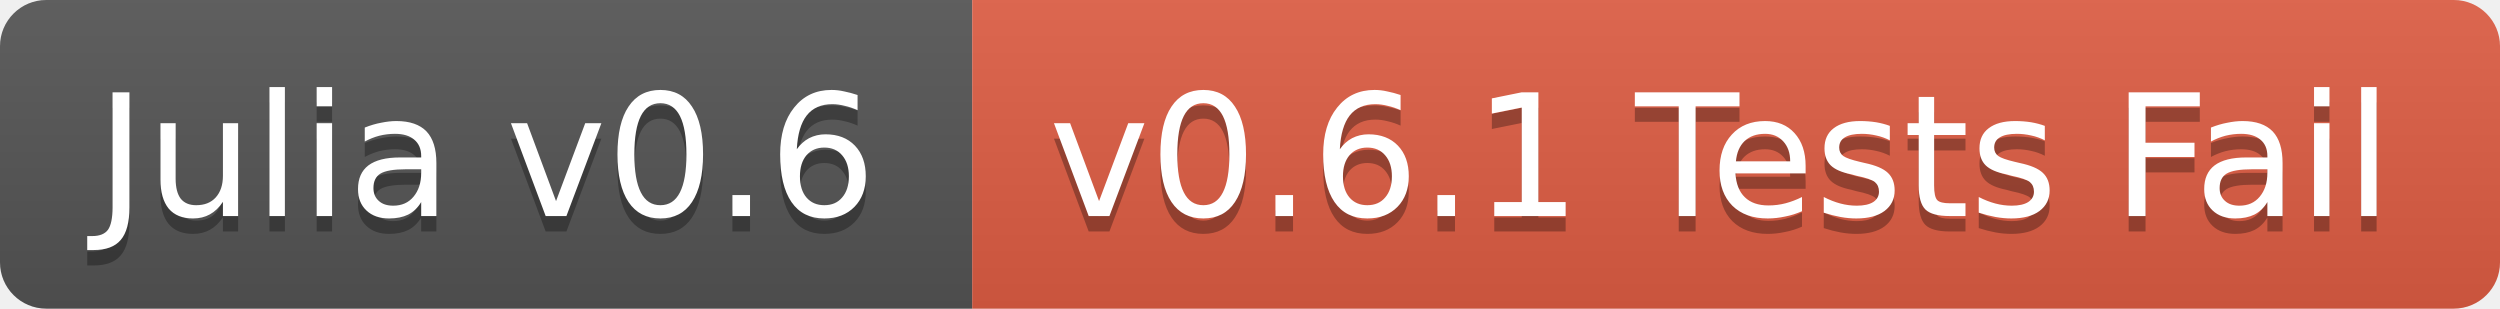
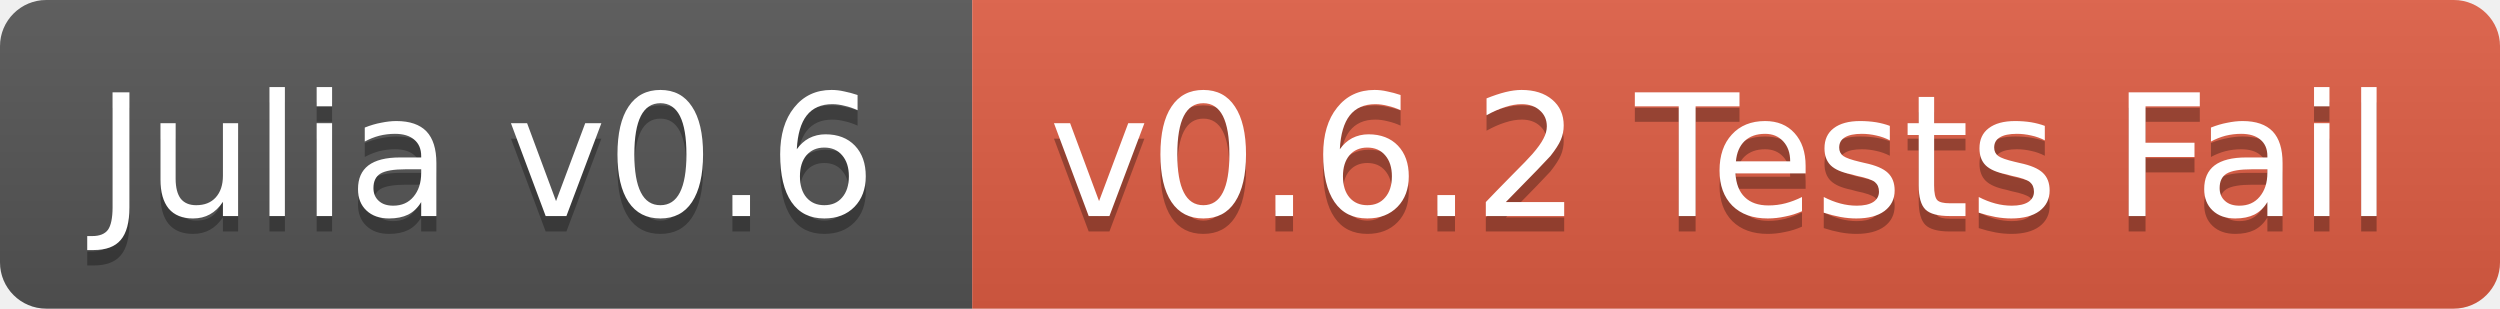
<svg xmlns="http://www.w3.org/2000/svg" width="162" height="20">
  <linearGradient id="b" x2="0" y2="100%">
    <stop offset="0" stop-color="#bbb" stop-opacity=".1" />
    <stop offset="1" stop-opacity=".1" />
  </linearGradient>
  <clipPath id="a">
    <rect width="162" height="20" rx="3" fill="#fff" />
  </clipPath>
  <g clip-path="url(#a)">
    <path fill="#555" d="M0 0h63v20H0z" />
    <path fill="#e05d44" d="M63 0h99v20H63z" />
    <path fill="url(#b)" d="M0 0h162v20H0z" />
  </g>
  <g fill="#fff" text-anchor="middle" font-family="DejaVu Sans,Verdana,Geneva,sans-serif" font-size="11">
    <text x="31.5" y="15" fill="#010101" fill-opacity=".3">Julia v0.6</text>
    <text x="31.5" y="14">Julia v0.6</text>
-     <text x="111.5" y="15" fill="#010101" fill-opacity=".3">v0.6.1 Tests Fail</text>
-     <text x="111.5" y="14">v0.6.1 Tests Fail</text>
+     <text x="111.5" y="15" fill="#010101" fill-opacity=".3">v0.6.2 Tests Fail</text>
+     <text x="111.5" y="14">v0.6.2 Tests Fail</text>
  </g>
</svg>
